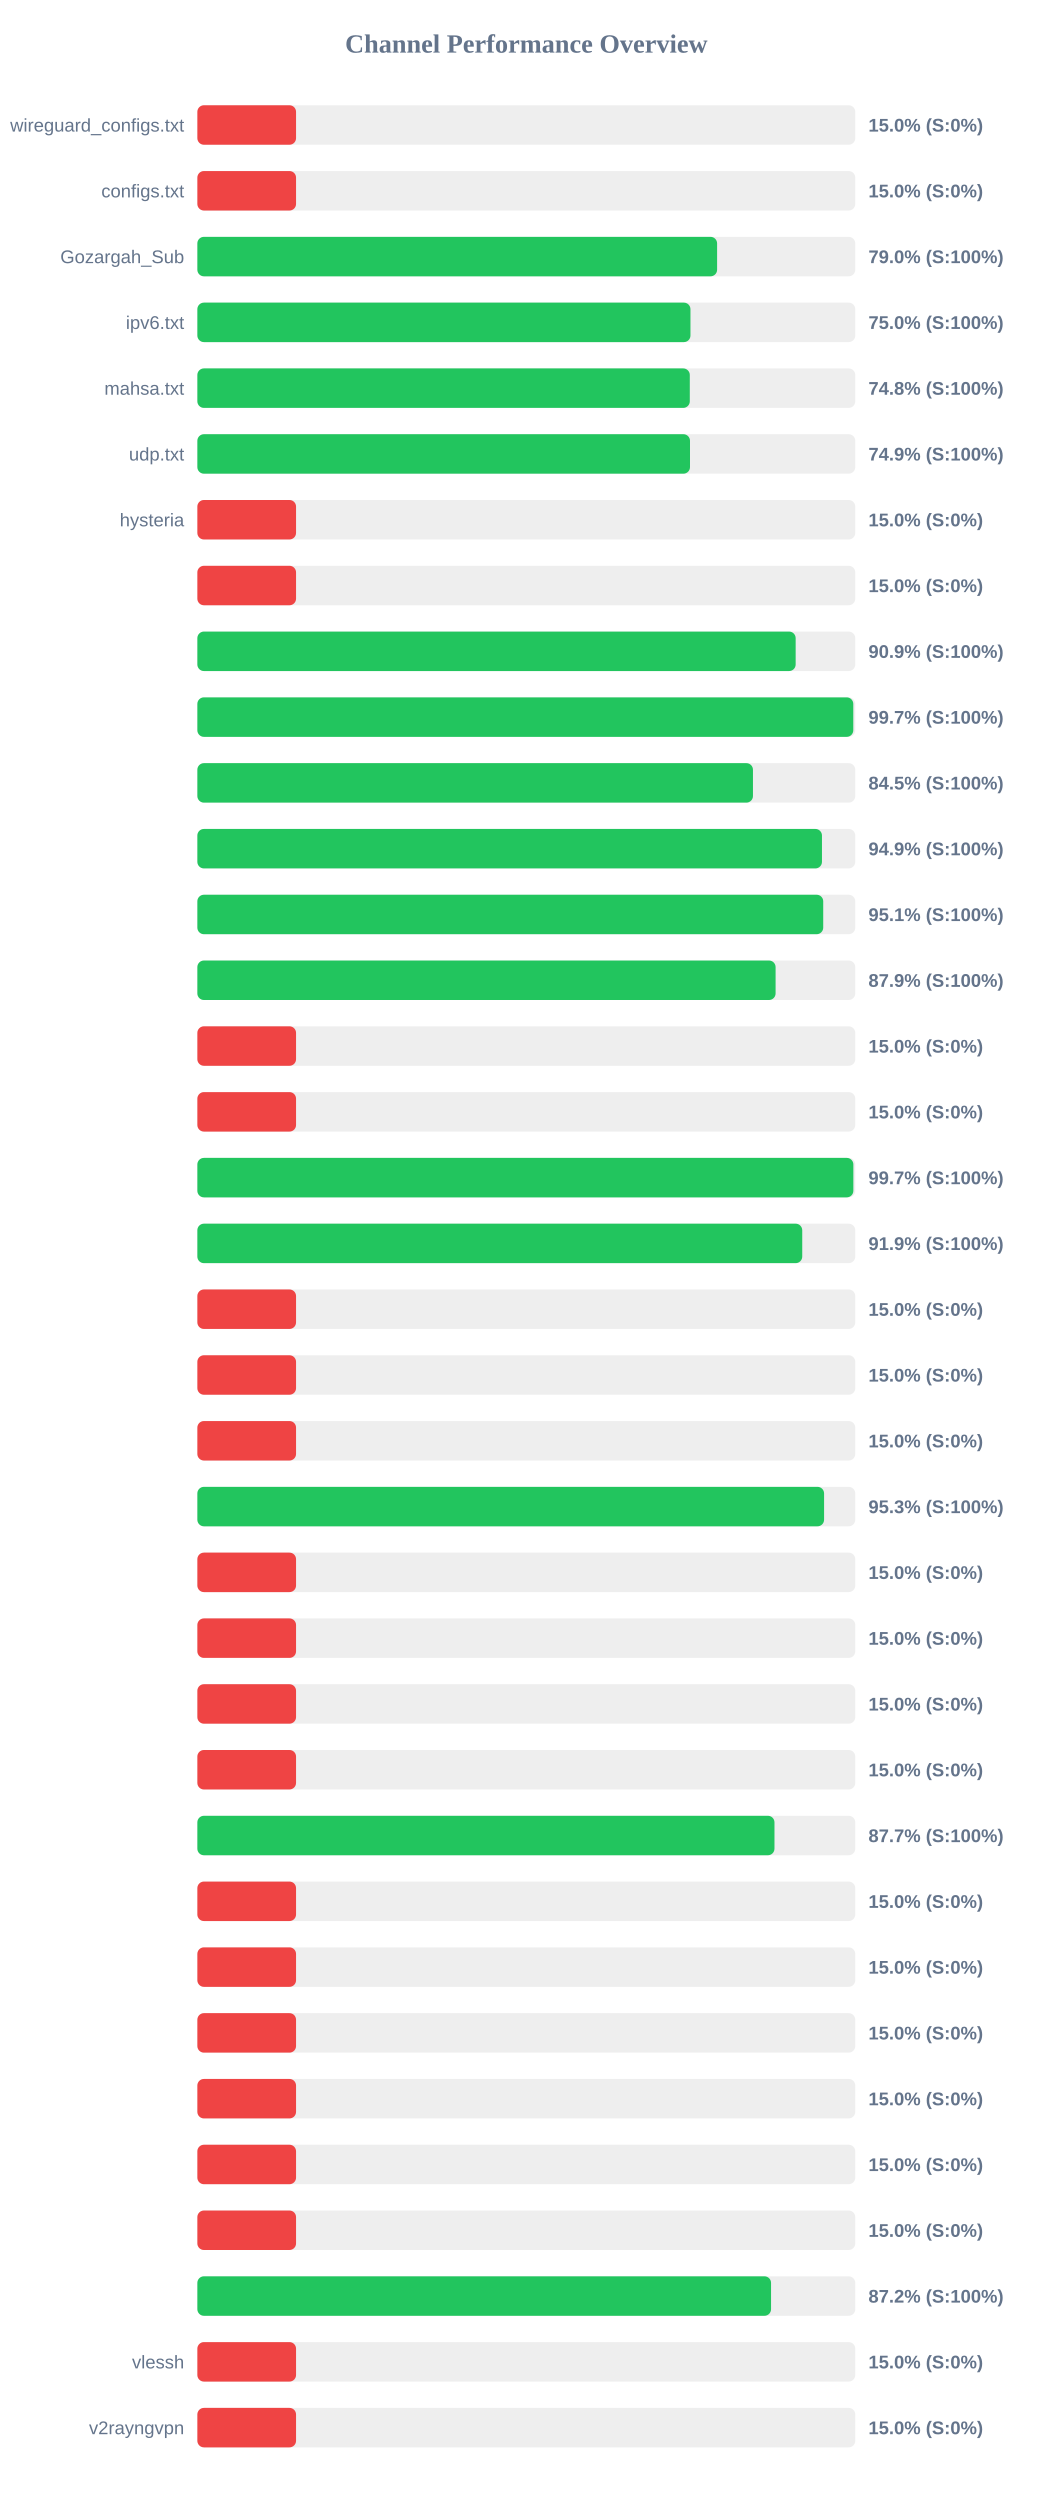
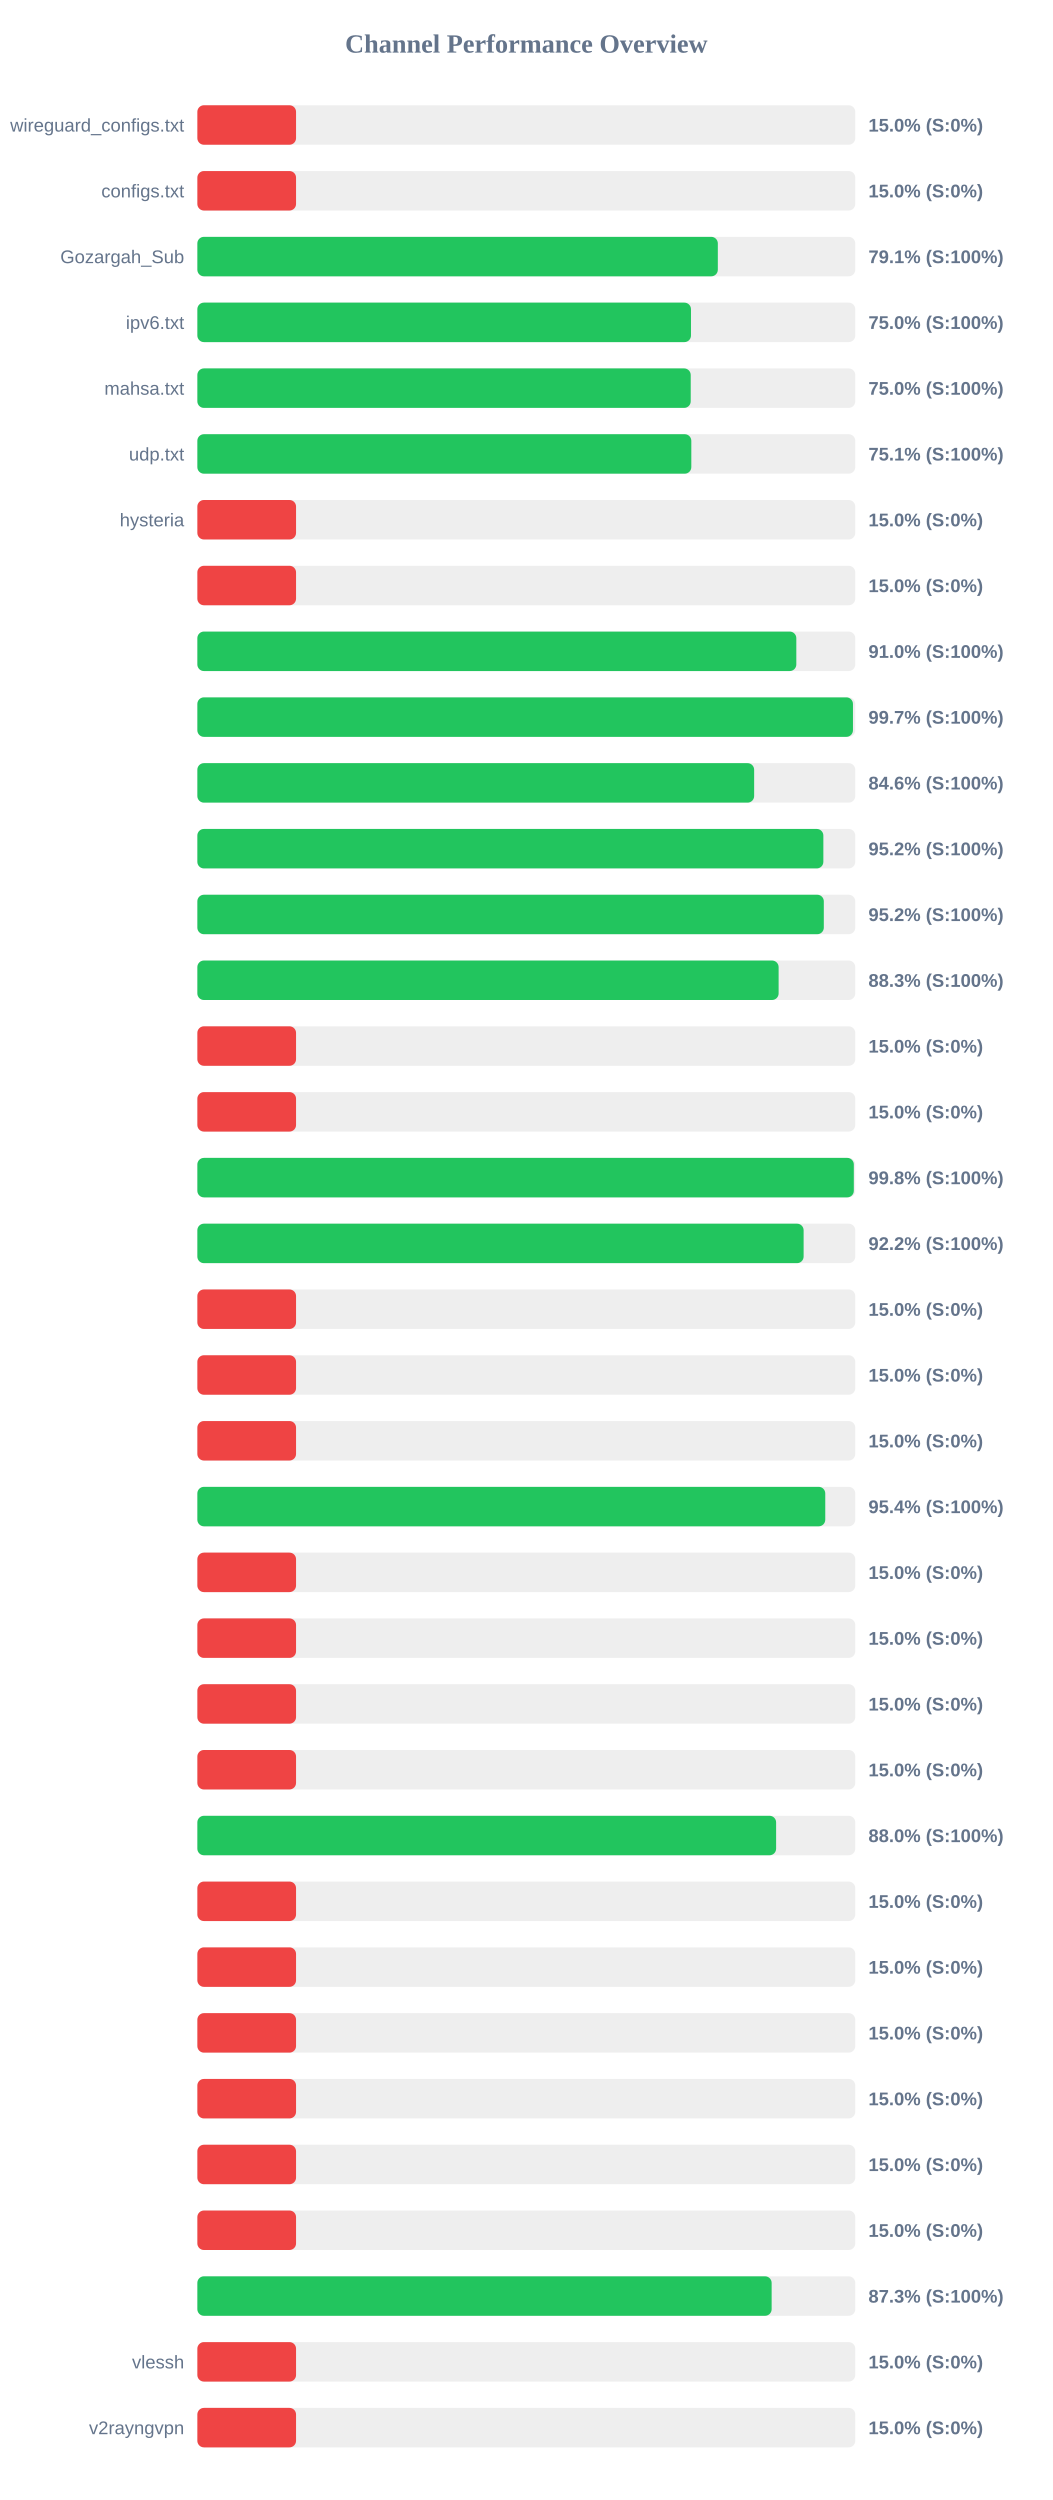
<svg xmlns="http://www.w3.org/2000/svg" width="800" height="1900" version="1.1">
  <style>
        .row { font: 14px Arial; fill: #64748b; }
        .score { font: bold 14px Arial; fill: #64748b; }
    </style>
  <text x="400" y="40" text-anchor="middle" font-size="20px" font-weight="bold" fill="#64748b">Channel Performance Overview</text>
  <rect x="150" y="80" width="500" height="30" fill="#eee" rx="5" />
  <rect x="150" y="80" width="75.0" height="30" fill="#ef4444" rx="5" />
  <text x="140" y="100" text-anchor="end" class="row">wireguard_configs.txt</text>
  <text x="660" y="100" text-anchor="start" class="score">15.0% (S:0%)</text>
  <rect x="150" y="130" width="500" height="30" fill="#eee" rx="5" />
  <rect x="150" y="130" width="75.0" height="30" fill="#ef4444" rx="5" />
  <text x="140" y="150" text-anchor="end" class="row">configs.txt</text>
  <text x="660" y="150" text-anchor="start" class="score">15.0% (S:0%)</text>
  <rect x="150" y="180" width="500" height="30" fill="#eee" rx="5" />
-   <rect x="150" y="180" width="395.0" height="30" fill="#22c55e" rx="5" />
+   <rect x="150" y="180" width="395.55" height="30" fill="#22c55e" rx="5" />
  <text x="140" y="200" text-anchor="end" class="row">Gozargah_Sub</text>
-   <text x="660" y="200" text-anchor="start" class="score">79.0% (S:100%)</text>
+   <text x="660" y="200" text-anchor="start" class="score">79.1% (S:100%)</text>
  <rect x="150" y="230" width="500" height="30" fill="#eee" rx="5" />
-   <rect x="150" y="230" width="374.75" height="30" fill="#22c55e" rx="5" />
+   <rect x="150" y="230" width="375.15" height="30" fill="#22c55e" rx="5" />
  <text x="140" y="250" text-anchor="end" class="row">ipv6.txt</text>
  <text x="660" y="250" text-anchor="start" class="score">75.0% (S:100%)</text>
  <rect x="150" y="280" width="500" height="30" fill="#eee" rx="5" />
-   <rect x="150" y="280" width="374.25" height="30" fill="#22c55e" rx="5" />
+   <rect x="150" y="280" width="374.95" height="30" fill="#22c55e" rx="5" />
  <text x="140" y="300" text-anchor="end" class="row">mahsa.txt</text>
-   <text x="660" y="300" text-anchor="start" class="score">74.8% (S:100%)</text>
+   <text x="660" y="300" text-anchor="start" class="score">75.0% (S:100%)</text>
  <rect x="150" y="330" width="500" height="30" fill="#eee" rx="5" />
-   <rect x="150" y="330" width="374.4" height="30" fill="#22c55e" rx="5" />
+   <rect x="150" y="330" width="375.4" height="30" fill="#22c55e" rx="5" />
  <text x="140" y="350" text-anchor="end" class="row">udp.txt</text>
-   <text x="660" y="350" text-anchor="start" class="score">74.9% (S:100%)</text>
+   <text x="660" y="350" text-anchor="start" class="score">75.1% (S:100%)</text>
  <rect x="150" y="380" width="500" height="30" fill="#eee" rx="5" />
  <rect x="150" y="380" width="75.0" height="30" fill="#ef4444" rx="5" />
  <text x="140" y="400" text-anchor="end" class="row">hysteria</text>
  <text x="660" y="400" text-anchor="start" class="score">15.0% (S:0%)</text>
  <rect x="150" y="430" width="500" height="30" fill="#eee" rx="5" />
  <rect x="150" y="430" width="75.0" height="30" fill="#ef4444" rx="5" />
  <text x="140" y="450" text-anchor="end" class="row" />
  <text x="660" y="450" text-anchor="start" class="score">15.0% (S:0%)</text>
  <rect x="150" y="480" width="500" height="30" fill="#eee" rx="5" />
-   <rect x="150" y="480" width="454.7" height="30" fill="#22c55e" rx="5" />
+   <rect x="150" y="480" width="455.2" height="30" fill="#22c55e" rx="5" />
  <text x="140" y="500" text-anchor="end" class="row" />
-   <text x="660" y="500" text-anchor="start" class="score">90.9% (S:100%)</text>
+   <text x="660" y="500" text-anchor="start" class="score">91.0% (S:100%)</text>
  <rect x="150" y="530" width="500" height="30" fill="#eee" rx="5" />
-   <rect x="150" y="530" width="498.5" height="30" fill="#22c55e" rx="5" />
+   <rect x="150" y="530" width="498.25" height="30" fill="#22c55e" rx="5" />
  <text x="140" y="550" text-anchor="end" class="row" />
  <text x="660" y="550" text-anchor="start" class="score">99.7% (S:100%)</text>
  <rect x="150" y="580" width="500" height="30" fill="#eee" rx="5" />
-   <rect x="150" y="580" width="422.25" height="30" fill="#22c55e" rx="5" />
+   <rect x="150" y="580" width="423.15" height="30" fill="#22c55e" rx="5" />
  <text x="140" y="600" text-anchor="end" class="row" />
-   <text x="660" y="600" text-anchor="start" class="score">84.5% (S:100%)</text>
+   <text x="660" y="600" text-anchor="start" class="score">84.6% (S:100%)</text>
  <rect x="150" y="630" width="500" height="30" fill="#eee" rx="5" />
-   <rect x="150" y="630" width="474.7" height="30" fill="#22c55e" rx="5" />
+   <rect x="150" y="630" width="475.75" height="30" fill="#22c55e" rx="5" />
  <text x="140" y="650" text-anchor="end" class="row" />
-   <text x="660" y="650" text-anchor="start" class="score">94.9% (S:100%)</text>
+   <text x="660" y="650" text-anchor="start" class="score">95.2% (S:100%)</text>
  <rect x="150" y="680" width="500" height="30" fill="#eee" rx="5" />
-   <rect x="150" y="680" width="475.65" height="30" fill="#22c55e" rx="5" />
+   <rect x="150" y="680" width="476.1" height="30" fill="#22c55e" rx="5" />
  <text x="140" y="700" text-anchor="end" class="row" />
-   <text x="660" y="700" text-anchor="start" class="score">95.1% (S:100%)</text>
+   <text x="660" y="700" text-anchor="start" class="score">95.2% (S:100%)</text>
  <rect x="150" y="730" width="500" height="30" fill="#eee" rx="5" />
-   <rect x="150" y="730" width="439.45" height="30" fill="#22c55e" rx="5" />
+   <rect x="150" y="730" width="441.75" height="30" fill="#22c55e" rx="5" />
  <text x="140" y="750" text-anchor="end" class="row" />
-   <text x="660" y="750" text-anchor="start" class="score">87.9% (S:100%)</text>
+   <text x="660" y="750" text-anchor="start" class="score">88.3% (S:100%)</text>
  <rect x="150" y="780" width="500" height="30" fill="#eee" rx="5" />
  <rect x="150" y="780" width="75.0" height="30" fill="#ef4444" rx="5" />
  <text x="140" y="800" text-anchor="end" class="row" />
  <text x="660" y="800" text-anchor="start" class="score">15.0% (S:0%)</text>
  <rect x="150" y="830" width="500" height="30" fill="#eee" rx="5" />
  <rect x="150" y="830" width="75.0" height="30" fill="#ef4444" rx="5" />
  <text x="140" y="850" text-anchor="end" class="row" />
  <text x="660" y="850" text-anchor="start" class="score">15.0% (S:0%)</text>
  <rect x="150" y="880" width="500" height="30" fill="#eee" rx="5" />
-   <rect x="150" y="880" width="498.55" height="30" fill="#22c55e" rx="5" />
+   <rect x="150" y="880" width="498.9" height="30" fill="#22c55e" rx="5" />
  <text x="140" y="900" text-anchor="end" class="row" />
-   <text x="660" y="900" text-anchor="start" class="score">99.7% (S:100%)</text>
+   <text x="660" y="900" text-anchor="start" class="score">99.8% (S:100%)</text>
  <rect x="150" y="930" width="500" height="30" fill="#eee" rx="5" />
-   <rect x="150" y="930" width="459.7" height="30" fill="#22c55e" rx="5" />
+   <rect x="150" y="930" width="460.75" height="30" fill="#22c55e" rx="5" />
  <text x="140" y="950" text-anchor="end" class="row" />
-   <text x="660" y="950" text-anchor="start" class="score">91.9% (S:100%)</text>
+   <text x="660" y="950" text-anchor="start" class="score">92.2% (S:100%)</text>
  <rect x="150" y="980" width="500" height="30" fill="#eee" rx="5" />
  <rect x="150" y="980" width="75.0" height="30" fill="#ef4444" rx="5" />
  <text x="140" y="1000" text-anchor="end" class="row" />
  <text x="660" y="1000" text-anchor="start" class="score">15.0% (S:0%)</text>
  <rect x="150" y="1030" width="500" height="30" fill="#eee" rx="5" />
  <rect x="150" y="1030" width="75.0" height="30" fill="#ef4444" rx="5" />
  <text x="140" y="1050" text-anchor="end" class="row" />
  <text x="660" y="1050" text-anchor="start" class="score">15.0% (S:0%)</text>
  <rect x="150" y="1080" width="500" height="30" fill="#eee" rx="5" />
  <rect x="150" y="1080" width="75.0" height="30" fill="#ef4444" rx="5" />
  <text x="140" y="1100" text-anchor="end" class="row" />
  <text x="660" y="1100" text-anchor="start" class="score">15.0% (S:0%)</text>
  <rect x="150" y="1130" width="500" height="30" fill="#eee" rx="5" />
-   <rect x="150" y="1130" width="476.3" height="30" fill="#22c55e" rx="5" />
+   <rect x="150" y="1130" width="477.2" height="30" fill="#22c55e" rx="5" />
  <text x="140" y="1150" text-anchor="end" class="row" />
-   <text x="660" y="1150" text-anchor="start" class="score">95.3% (S:100%)</text>
+   <text x="660" y="1150" text-anchor="start" class="score">95.4% (S:100%)</text>
  <rect x="150" y="1180" width="500" height="30" fill="#eee" rx="5" />
  <rect x="150" y="1180" width="75.0" height="30" fill="#ef4444" rx="5" />
  <text x="140" y="1200" text-anchor="end" class="row" />
  <text x="660" y="1200" text-anchor="start" class="score">15.0% (S:0%)</text>
  <rect x="150" y="1230" width="500" height="30" fill="#eee" rx="5" />
  <rect x="150" y="1230" width="75.0" height="30" fill="#ef4444" rx="5" />
  <text x="140" y="1250" text-anchor="end" class="row" />
  <text x="660" y="1250" text-anchor="start" class="score">15.0% (S:0%)</text>
  <rect x="150" y="1280" width="500" height="30" fill="#eee" rx="5" />
  <rect x="150" y="1280" width="75.0" height="30" fill="#ef4444" rx="5" />
  <text x="140" y="1300" text-anchor="end" class="row" />
  <text x="660" y="1300" text-anchor="start" class="score">15.0% (S:0%)</text>
  <rect x="150" y="1330" width="500" height="30" fill="#eee" rx="5" />
  <rect x="150" y="1330" width="75.0" height="30" fill="#ef4444" rx="5" />
  <text x="140" y="1350" text-anchor="end" class="row" />
  <text x="660" y="1350" text-anchor="start" class="score">15.0% (S:0%)</text>
  <rect x="150" y="1380" width="500" height="30" fill="#eee" rx="5" />
-   <rect x="150" y="1380" width="438.6" height="30" fill="#22c55e" rx="5" />
+   <rect x="150" y="1380" width="439.85" height="30" fill="#22c55e" rx="5" />
  <text x="140" y="1400" text-anchor="end" class="row" />
-   <text x="660" y="1400" text-anchor="start" class="score">87.7% (S:100%)</text>
+   <text x="660" y="1400" text-anchor="start" class="score">88.0% (S:100%)</text>
  <rect x="150" y="1430" width="500" height="30" fill="#eee" rx="5" />
  <rect x="150" y="1430" width="75.0" height="30" fill="#ef4444" rx="5" />
  <text x="140" y="1450" text-anchor="end" class="row" />
  <text x="660" y="1450" text-anchor="start" class="score">15.0% (S:0%)</text>
  <rect x="150" y="1480" width="500" height="30" fill="#eee" rx="5" />
  <rect x="150" y="1480" width="75.0" height="30" fill="#ef4444" rx="5" />
  <text x="140" y="1500" text-anchor="end" class="row" />
  <text x="660" y="1500" text-anchor="start" class="score">15.0% (S:0%)</text>
  <rect x="150" y="1530" width="500" height="30" fill="#eee" rx="5" />
  <rect x="150" y="1530" width="75.0" height="30" fill="#ef4444" rx="5" />
  <text x="140" y="1550" text-anchor="end" class="row" />
  <text x="660" y="1550" text-anchor="start" class="score">15.0% (S:0%)</text>
  <rect x="150" y="1580" width="500" height="30" fill="#eee" rx="5" />
  <rect x="150" y="1580" width="75.0" height="30" fill="#ef4444" rx="5" />
  <text x="140" y="1600" text-anchor="end" class="row" />
  <text x="660" y="1600" text-anchor="start" class="score">15.0% (S:0%)</text>
  <rect x="150" y="1630" width="500" height="30" fill="#eee" rx="5" />
  <rect x="150" y="1630" width="75.0" height="30" fill="#ef4444" rx="5" />
  <text x="140" y="1650" text-anchor="end" class="row" />
  <text x="660" y="1650" text-anchor="start" class="score">15.0% (S:0%)</text>
  <rect x="150" y="1680" width="500" height="30" fill="#eee" rx="5" />
  <rect x="150" y="1680" width="75.0" height="30" fill="#ef4444" rx="5" />
  <text x="140" y="1700" text-anchor="end" class="row" />
  <text x="660" y="1700" text-anchor="start" class="score">15.0% (S:0%)</text>
  <rect x="150" y="1730" width="500" height="30" fill="#eee" rx="5" />
-   <rect x="150" y="1730" width="436.0" height="30" fill="#22c55e" rx="5" />
+   <rect x="150" y="1730" width="436.45" height="30" fill="#22c55e" rx="5" />
  <text x="140" y="1750" text-anchor="end" class="row" />
-   <text x="660" y="1750" text-anchor="start" class="score">87.2% (S:100%)</text>
+   <text x="660" y="1750" text-anchor="start" class="score">87.3% (S:100%)</text>
  <rect x="150" y="1780" width="500" height="30" fill="#eee" rx="5" />
  <rect x="150" y="1780" width="75.0" height="30" fill="#ef4444" rx="5" />
  <text x="140" y="1800" text-anchor="end" class="row">vlessh</text>
  <text x="660" y="1800" text-anchor="start" class="score">15.0% (S:0%)</text>
  <rect x="150" y="1830" width="500" height="30" fill="#eee" rx="5" />
  <rect x="150" y="1830" width="75.0" height="30" fill="#ef4444" rx="5" />
  <text x="140" y="1850" text-anchor="end" class="row">v2rayngvpn</text>
  <text x="660" y="1850" text-anchor="start" class="score">15.0% (S:0%)</text>
</svg>
